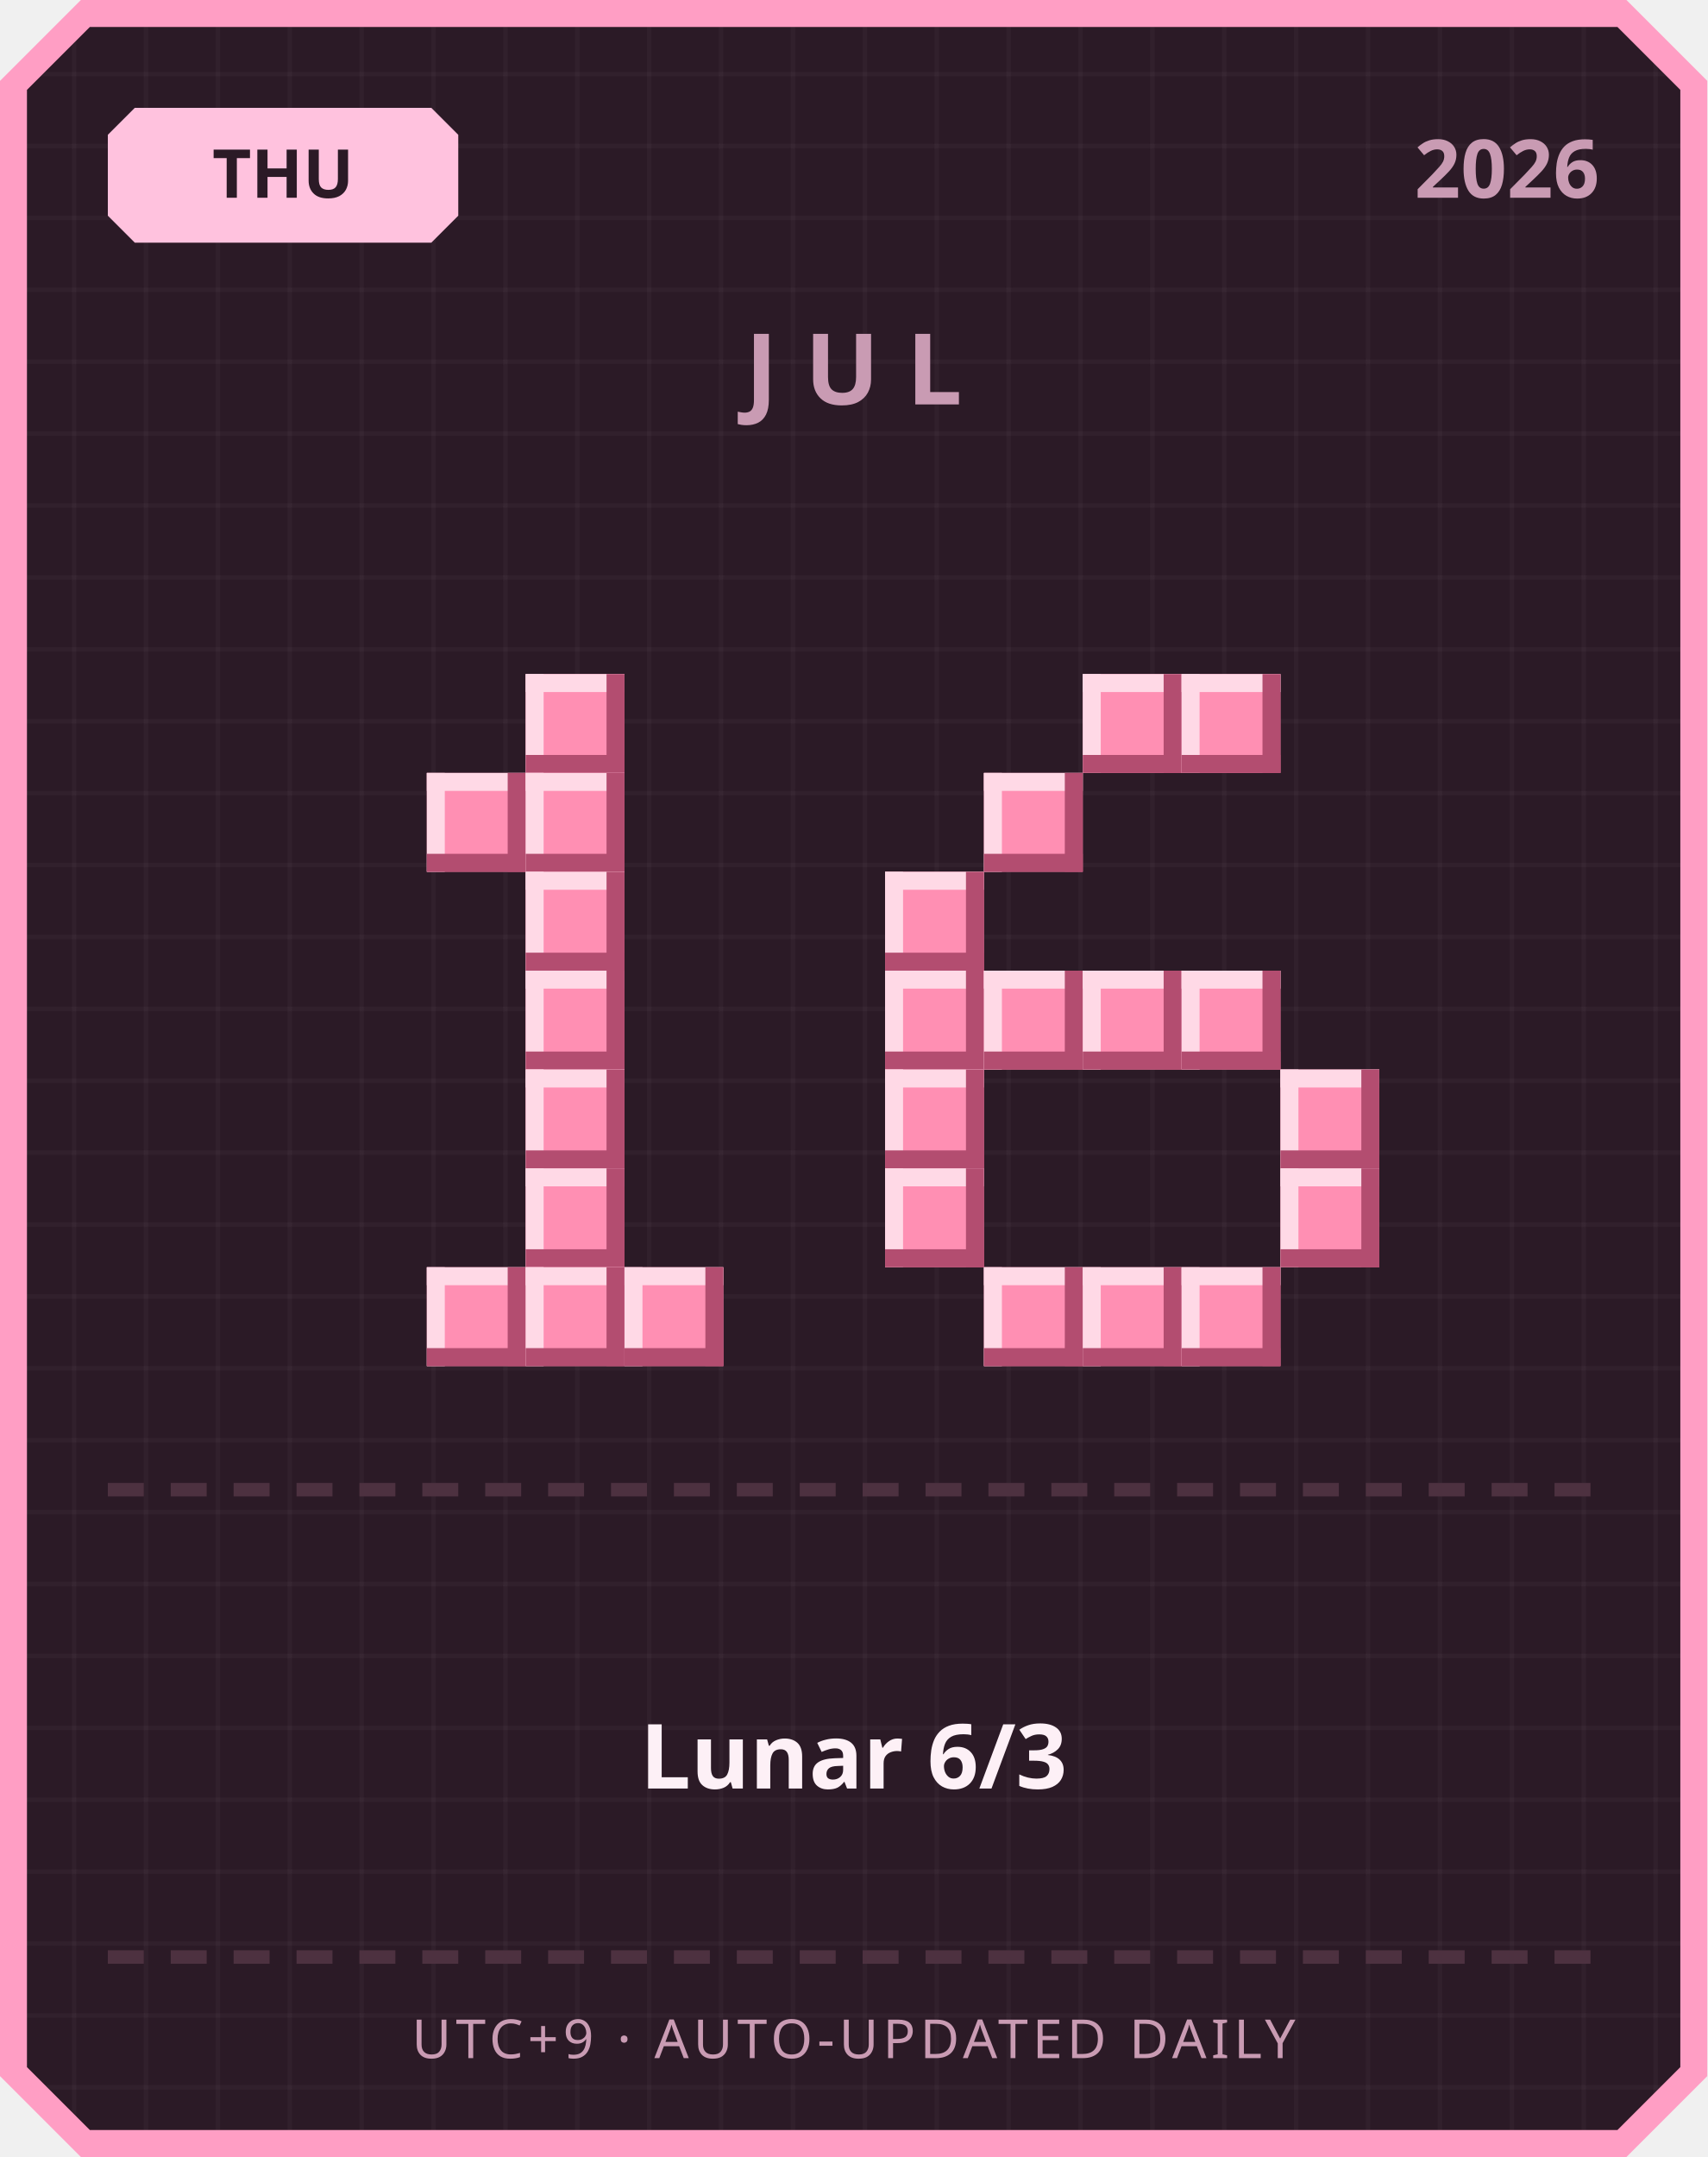
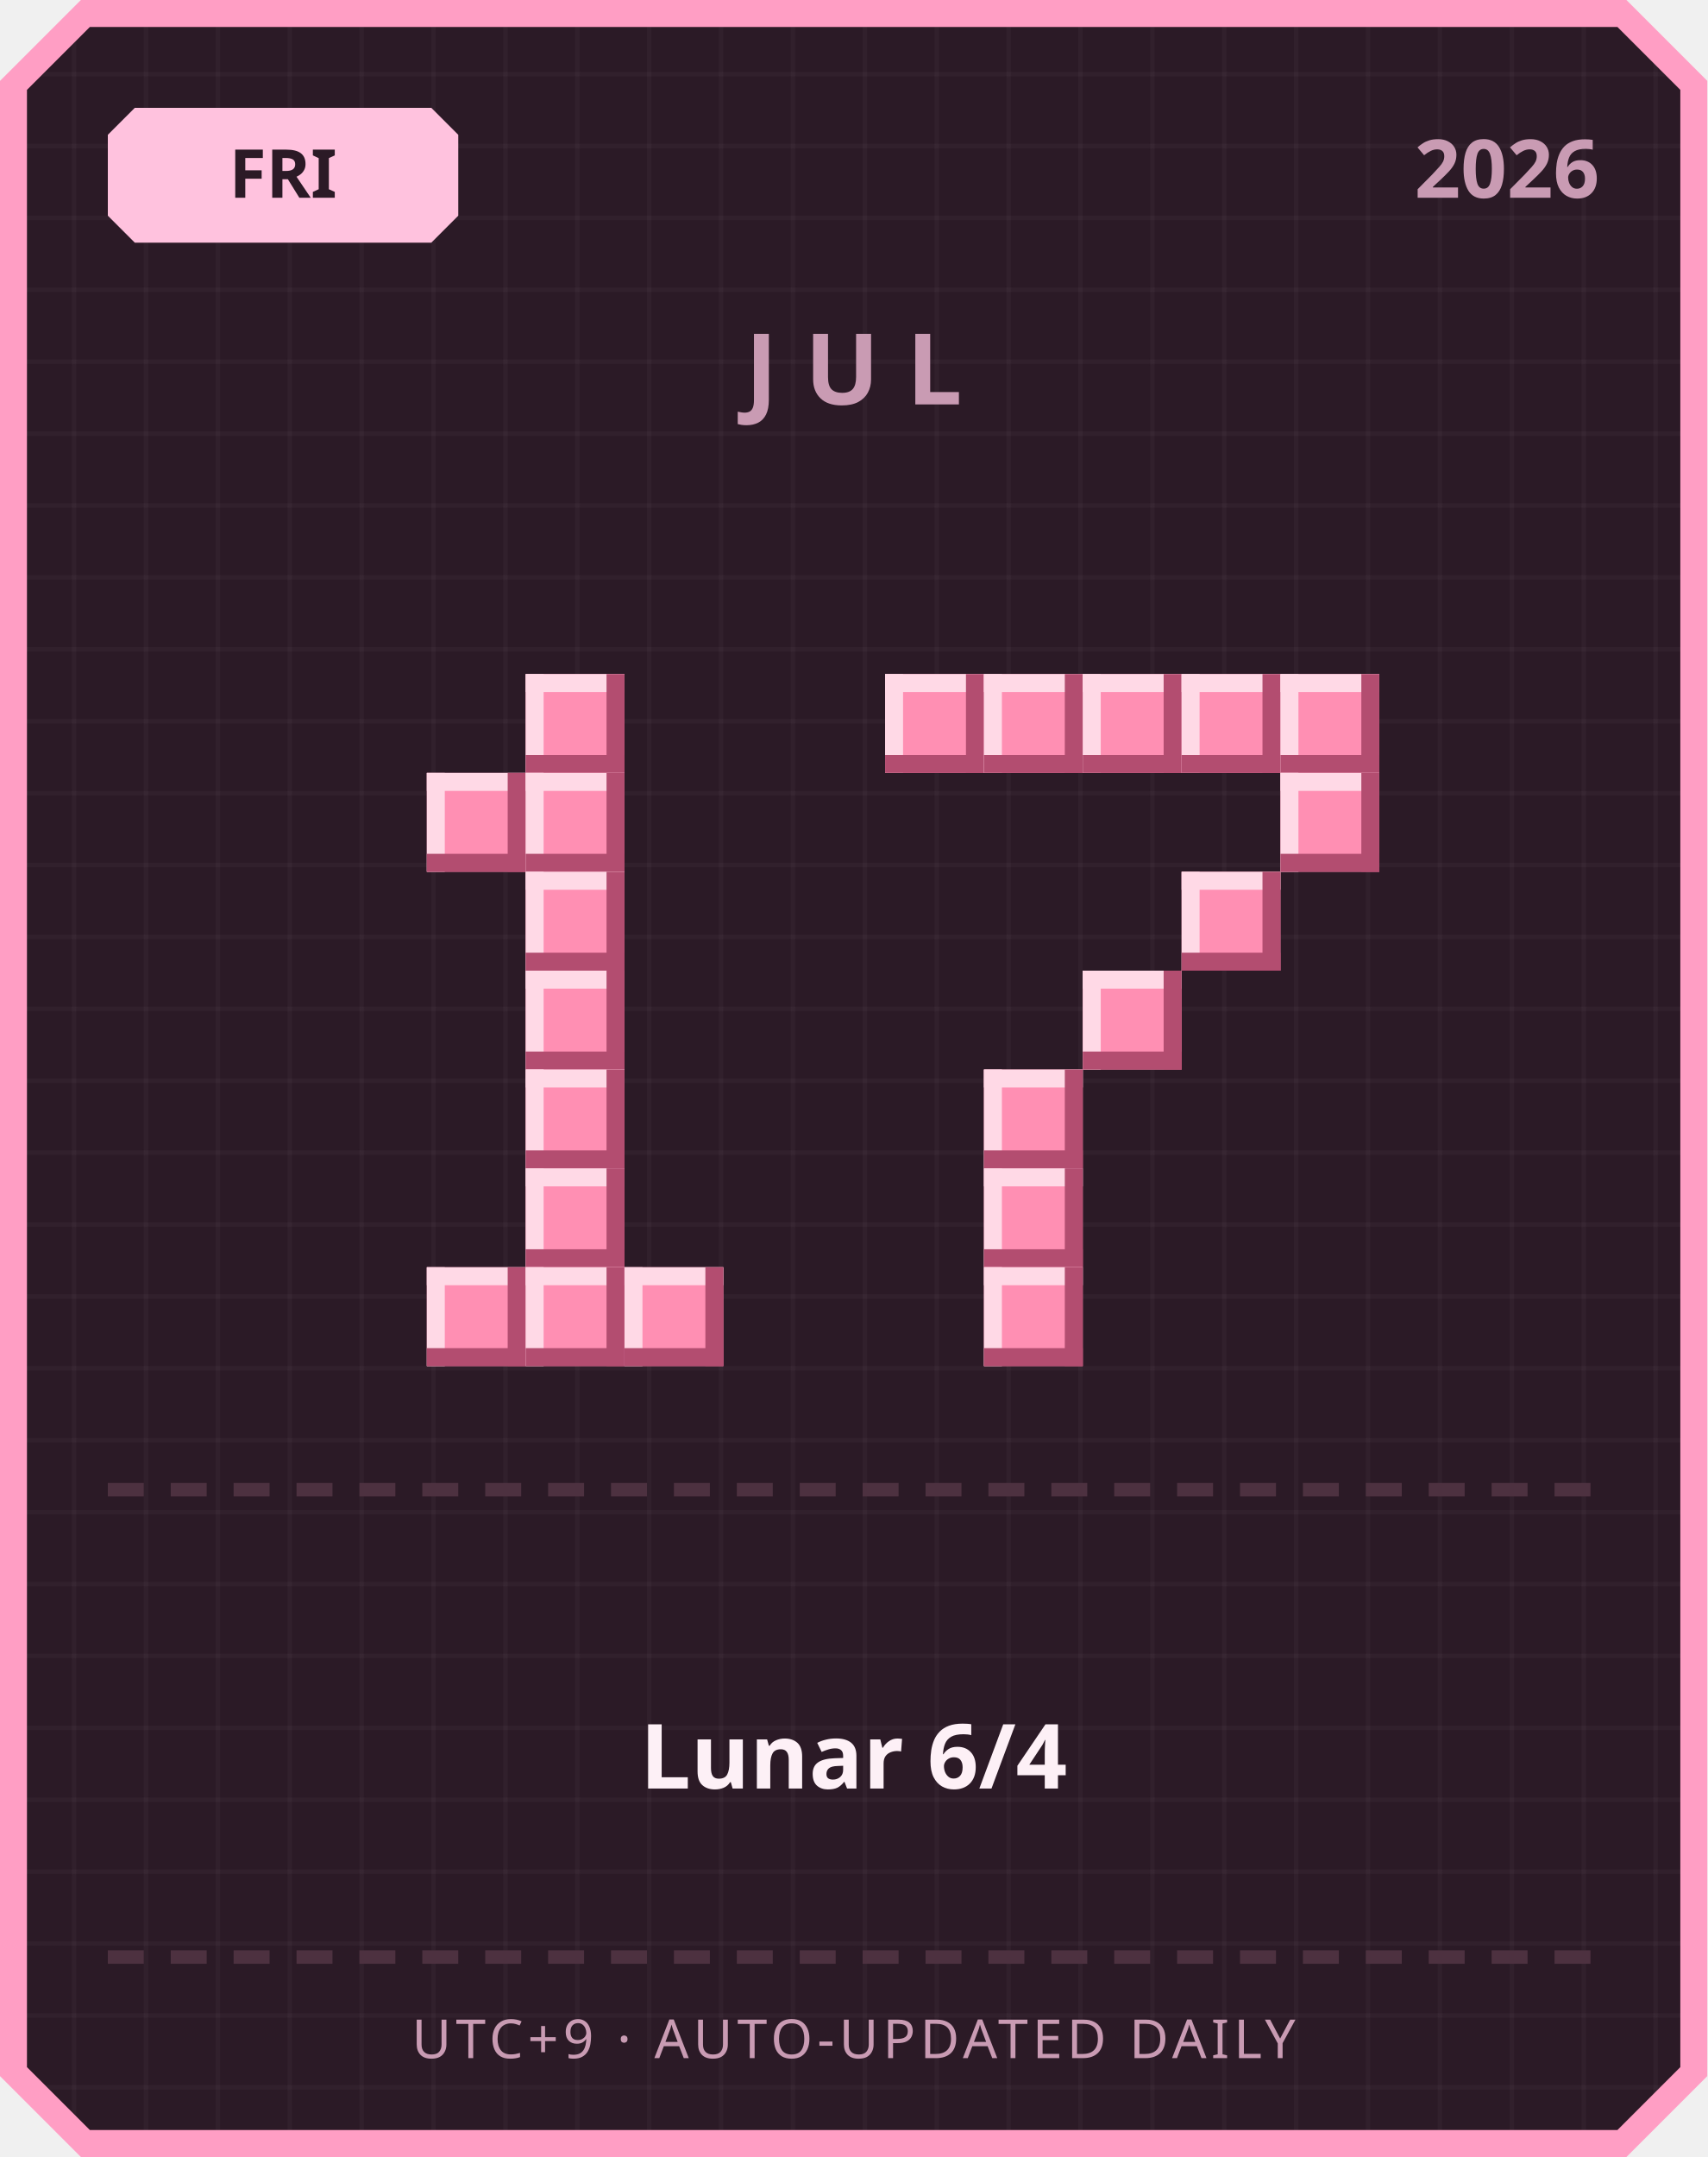
<svg xmlns="http://www.w3.org/2000/svg" width="380" height="480" viewBox="0 0 380 480">
  <defs>
    <pattern id="grid" width="16" height="16" patternUnits="userSpaceOnUse">
      <rect width="16" height="16" fill="#2b1a26" />
      <rect width="1" height="16" fill="#ffffff" opacity="0.03" />
      <rect width="16" height="1" fill="#ffffff" opacity="0.03" />
    </pattern>
  </defs>
  <path d="M 18,0 L 362,0 L 380,18 L 380,462 L 362,480 L 18,480 L 0,462 L 0,18 Z" fill="#ff9ec4" />
  <path d="M 20,6 L 360,6 L 374,20 L 374,460 L 360,474 L 20,474 L 6,460 L 6,20 Z" fill="url(#grid)" />
  <path d="M 30,24 L 96,24 L 102,30 L 102,48 L 96,54 L 30,54 L 24,48 L 24,30 Z" fill="#ffc2de" />
-   <text x="63" y="44" text-anchor="middle" font-family="'Segoe UI', sans-serif" font-size="15" font-weight="700" fill="#2b1a26">THU</text>
+   <text x="63" y="44" text-anchor="middle" font-family="'Segoe UI', sans-serif" font-size="15" font-weight="700" fill="#2b1a26">FRI</text>
  <text x="356" y="44" text-anchor="end" font-family="'Segoe UI', sans-serif" font-size="18" font-weight="700" fill="#c99bb3">2026</text>
  <text x="190" y="90" text-anchor="middle" font-family="'Segoe UI', sans-serif" font-size="22" font-weight="700" letter-spacing="6" fill="#c99bb3">JUL</text>
  <rect x="117" y="150" width="22" height="22" fill="#ff8fb3" />
  <rect x="117" y="150" width="22" height="4" fill="#ffd9e6" />
  <rect x="117" y="150" width="4" height="22" fill="#ffd9e6" />
  <rect x="117" y="168" width="22" height="4" fill="#b34d70" />
  <rect x="135" y="150" width="4" height="22" fill="#b34d70" />
  <rect x="95" y="172" width="22" height="22" fill="#ff8fb3" />
  <rect x="95" y="172" width="22" height="4" fill="#ffd9e6" />
  <rect x="95" y="172" width="4" height="22" fill="#ffd9e6" />
  <rect x="95" y="190" width="22" height="4" fill="#b34d70" />
  <rect x="113" y="172" width="4" height="22" fill="#b34d70" />
  <rect x="117" y="172" width="22" height="22" fill="#ff8fb3" />
  <rect x="117" y="172" width="22" height="4" fill="#ffd9e6" />
  <rect x="117" y="172" width="4" height="22" fill="#ffd9e6" />
  <rect x="117" y="190" width="22" height="4" fill="#b34d70" />
  <rect x="135" y="172" width="4" height="22" fill="#b34d70" />
  <rect x="117" y="194" width="22" height="22" fill="#ff8fb3" />
  <rect x="117" y="194" width="22" height="4" fill="#ffd9e6" />
  <rect x="117" y="194" width="4" height="22" fill="#ffd9e6" />
  <rect x="117" y="212" width="22" height="4" fill="#b34d70" />
  <rect x="135" y="194" width="4" height="22" fill="#b34d70" />
  <rect x="117" y="216" width="22" height="22" fill="#ff8fb3" />
  <rect x="117" y="216" width="22" height="4" fill="#ffd9e6" />
  <rect x="117" y="216" width="4" height="22" fill="#ffd9e6" />
  <rect x="117" y="234" width="22" height="4" fill="#b34d70" />
  <rect x="135" y="216" width="4" height="22" fill="#b34d70" />
  <rect x="117" y="238" width="22" height="22" fill="#ff8fb3" />
  <rect x="117" y="238" width="22" height="4" fill="#ffd9e6" />
  <rect x="117" y="238" width="4" height="22" fill="#ffd9e6" />
  <rect x="117" y="256" width="22" height="4" fill="#b34d70" />
  <rect x="135" y="238" width="4" height="22" fill="#b34d70" />
  <rect x="117" y="260" width="22" height="22" fill="#ff8fb3" />
  <rect x="117" y="260" width="22" height="4" fill="#ffd9e6" />
  <rect x="117" y="260" width="4" height="22" fill="#ffd9e6" />
  <rect x="117" y="278" width="22" height="4" fill="#b34d70" />
  <rect x="135" y="260" width="4" height="22" fill="#b34d70" />
  <rect x="95" y="282" width="22" height="22" fill="#ff8fb3" />
  <rect x="95" y="282" width="22" height="4" fill="#ffd9e6" />
  <rect x="95" y="282" width="4" height="22" fill="#ffd9e6" />
  <rect x="95" y="300" width="22" height="4" fill="#b34d70" />
  <rect x="113" y="282" width="4" height="22" fill="#b34d70" />
  <rect x="117" y="282" width="22" height="22" fill="#ff8fb3" />
  <rect x="117" y="282" width="22" height="4" fill="#ffd9e6" />
  <rect x="117" y="282" width="4" height="22" fill="#ffd9e6" />
  <rect x="117" y="300" width="22" height="4" fill="#b34d70" />
  <rect x="135" y="282" width="4" height="22" fill="#b34d70" />
  <rect x="139" y="282" width="22" height="22" fill="#ff8fb3" />
  <rect x="139" y="282" width="22" height="4" fill="#ffd9e6" />
  <rect x="139" y="282" width="4" height="22" fill="#ffd9e6" />
  <rect x="139" y="300" width="22" height="4" fill="#b34d70" />
  <rect x="157" y="282" width="4" height="22" fill="#b34d70" />
+   <rect x="197" y="150" width="22" height="22" fill="#ff8fb3" />
+   <rect x="197" y="150" width="22" height="4" fill="#ffd9e6" />
+   <rect x="197" y="150" width="4" height="22" fill="#ffd9e6" />
+   <rect x="197" y="168" width="22" height="4" fill="#b34d70" />
+   <rect x="215" y="150" width="4" height="22" fill="#b34d70" />
+   <rect x="219" y="150" width="22" height="22" fill="#ff8fb3" />
+   <rect x="219" y="150" width="22" height="4" fill="#ffd9e6" />
+   <rect x="219" y="150" width="4" height="22" fill="#ffd9e6" />
+   <rect x="219" y="168" width="22" height="4" fill="#b34d70" />
+   <rect x="237" y="150" width="4" height="22" fill="#b34d70" />
  <rect x="241" y="150" width="22" height="22" fill="#ff8fb3" />
  <rect x="241" y="150" width="22" height="4" fill="#ffd9e6" />
  <rect x="241" y="150" width="4" height="22" fill="#ffd9e6" />
  <rect x="241" y="168" width="22" height="4" fill="#b34d70" />
  <rect x="259" y="150" width="4" height="22" fill="#b34d70" />
  <rect x="263" y="150" width="22" height="22" fill="#ff8fb3" />
  <rect x="263" y="150" width="22" height="4" fill="#ffd9e6" />
  <rect x="263" y="150" width="4" height="22" fill="#ffd9e6" />
  <rect x="263" y="168" width="22" height="4" fill="#b34d70" />
  <rect x="281" y="150" width="4" height="22" fill="#b34d70" />
-   <rect x="219" y="172" width="22" height="22" fill="#ff8fb3" />
-   <rect x="219" y="172" width="22" height="4" fill="#ffd9e6" />
-   <rect x="219" y="172" width="4" height="22" fill="#ffd9e6" />
-   <rect x="219" y="190" width="22" height="4" fill="#b34d70" />
-   <rect x="237" y="172" width="4" height="22" fill="#b34d70" />
-   <rect x="197" y="194" width="22" height="22" fill="#ff8fb3" />
-   <rect x="197" y="194" width="22" height="4" fill="#ffd9e6" />
-   <rect x="197" y="194" width="4" height="22" fill="#ffd9e6" />
-   <rect x="197" y="212" width="22" height="4" fill="#b34d70" />
-   <rect x="215" y="194" width="4" height="22" fill="#b34d70" />
-   <rect x="197" y="216" width="22" height="22" fill="#ff8fb3" />
-   <rect x="197" y="216" width="22" height="4" fill="#ffd9e6" />
-   <rect x="197" y="216" width="4" height="22" fill="#ffd9e6" />
-   <rect x="197" y="234" width="22" height="4" fill="#b34d70" />
-   <rect x="215" y="216" width="4" height="22" fill="#b34d70" />
-   <rect x="219" y="216" width="22" height="22" fill="#ff8fb3" />
-   <rect x="219" y="216" width="22" height="4" fill="#ffd9e6" />
-   <rect x="219" y="216" width="4" height="22" fill="#ffd9e6" />
-   <rect x="219" y="234" width="22" height="4" fill="#b34d70" />
-   <rect x="237" y="216" width="4" height="22" fill="#b34d70" />
+   <rect x="285" y="150" width="22" height="22" fill="#ff8fb3" />
+   <rect x="285" y="150" width="22" height="4" fill="#ffd9e6" />
+   <rect x="285" y="150" width="4" height="22" fill="#ffd9e6" />
+   <rect x="285" y="168" width="22" height="4" fill="#b34d70" />
+   <rect x="303" y="150" width="4" height="22" fill="#b34d70" />
+   <rect x="285" y="172" width="22" height="22" fill="#ff8fb3" />
+   <rect x="285" y="172" width="22" height="4" fill="#ffd9e6" />
+   <rect x="285" y="172" width="4" height="22" fill="#ffd9e6" />
+   <rect x="285" y="190" width="22" height="4" fill="#b34d70" />
+   <rect x="303" y="172" width="4" height="22" fill="#b34d70" />
+   <rect x="263" y="194" width="22" height="22" fill="#ff8fb3" />
+   <rect x="263" y="194" width="22" height="4" fill="#ffd9e6" />
+   <rect x="263" y="194" width="4" height="22" fill="#ffd9e6" />
+   <rect x="263" y="212" width="22" height="4" fill="#b34d70" />
+   <rect x="281" y="194" width="4" height="22" fill="#b34d70" />
  <rect x="241" y="216" width="22" height="22" fill="#ff8fb3" />
  <rect x="241" y="216" width="22" height="4" fill="#ffd9e6" />
  <rect x="241" y="216" width="4" height="22" fill="#ffd9e6" />
  <rect x="241" y="234" width="22" height="4" fill="#b34d70" />
  <rect x="259" y="216" width="4" height="22" fill="#b34d70" />
-   <rect x="263" y="216" width="22" height="22" fill="#ff8fb3" />
-   <rect x="263" y="216" width="22" height="4" fill="#ffd9e6" />
-   <rect x="263" y="216" width="4" height="22" fill="#ffd9e6" />
-   <rect x="263" y="234" width="22" height="4" fill="#b34d70" />
-   <rect x="281" y="216" width="4" height="22" fill="#b34d70" />
-   <rect x="197" y="238" width="22" height="22" fill="#ff8fb3" />
-   <rect x="197" y="238" width="22" height="4" fill="#ffd9e6" />
-   <rect x="197" y="238" width="4" height="22" fill="#ffd9e6" />
-   <rect x="197" y="256" width="22" height="4" fill="#b34d70" />
-   <rect x="215" y="238" width="4" height="22" fill="#b34d70" />
-   <rect x="285" y="238" width="22" height="22" fill="#ff8fb3" />
-   <rect x="285" y="238" width="22" height="4" fill="#ffd9e6" />
-   <rect x="285" y="238" width="4" height="22" fill="#ffd9e6" />
-   <rect x="285" y="256" width="22" height="4" fill="#b34d70" />
-   <rect x="303" y="238" width="4" height="22" fill="#b34d70" />
-   <rect x="197" y="260" width="22" height="22" fill="#ff8fb3" />
-   <rect x="197" y="260" width="22" height="4" fill="#ffd9e6" />
-   <rect x="197" y="260" width="4" height="22" fill="#ffd9e6" />
-   <rect x="197" y="278" width="22" height="4" fill="#b34d70" />
-   <rect x="215" y="260" width="4" height="22" fill="#b34d70" />
-   <rect x="285" y="260" width="22" height="22" fill="#ff8fb3" />
-   <rect x="285" y="260" width="22" height="4" fill="#ffd9e6" />
-   <rect x="285" y="260" width="4" height="22" fill="#ffd9e6" />
-   <rect x="285" y="278" width="22" height="4" fill="#b34d70" />
-   <rect x="303" y="260" width="4" height="22" fill="#b34d70" />
+   <rect x="219" y="238" width="22" height="22" fill="#ff8fb3" />
+   <rect x="219" y="238" width="22" height="4" fill="#ffd9e6" />
+   <rect x="219" y="238" width="4" height="22" fill="#ffd9e6" />
+   <rect x="219" y="256" width="22" height="4" fill="#b34d70" />
+   <rect x="237" y="238" width="4" height="22" fill="#b34d70" />
+   <rect x="219" y="260" width="22" height="22" fill="#ff8fb3" />
+   <rect x="219" y="260" width="22" height="4" fill="#ffd9e6" />
+   <rect x="219" y="260" width="4" height="22" fill="#ffd9e6" />
+   <rect x="219" y="278" width="22" height="4" fill="#b34d70" />
+   <rect x="237" y="260" width="4" height="22" fill="#b34d70" />
  <rect x="219" y="282" width="22" height="22" fill="#ff8fb3" />
  <rect x="219" y="282" width="22" height="4" fill="#ffd9e6" />
  <rect x="219" y="282" width="4" height="22" fill="#ffd9e6" />
  <rect x="219" y="300" width="22" height="4" fill="#b34d70" />
  <rect x="237" y="282" width="4" height="22" fill="#b34d70" />
-   <rect x="241" y="282" width="22" height="22" fill="#ff8fb3" />
-   <rect x="241" y="282" width="22" height="4" fill="#ffd9e6" />
-   <rect x="241" y="282" width="4" height="22" fill="#ffd9e6" />
-   <rect x="241" y="300" width="22" height="4" fill="#b34d70" />
-   <rect x="259" y="282" width="4" height="22" fill="#b34d70" />
-   <rect x="263" y="282" width="22" height="22" fill="#ff8fb3" />
-   <rect x="263" y="282" width="22" height="4" fill="#ffd9e6" />
-   <rect x="263" y="282" width="4" height="22" fill="#ffd9e6" />
-   <rect x="263" y="300" width="22" height="4" fill="#b34d70" />
-   <rect x="281" y="282" width="4" height="22" fill="#b34d70" />
  <rect x="24" y="330" width="8" height="3" fill="#4d3140" />
  <rect x="38" y="330" width="8" height="3" fill="#4d3140" />
  <rect x="52" y="330" width="8" height="3" fill="#4d3140" />
  <rect x="66" y="330" width="8" height="3" fill="#4d3140" />
  <rect x="80" y="330" width="8" height="3" fill="#4d3140" />
  <rect x="94" y="330" width="8" height="3" fill="#4d3140" />
  <rect x="108" y="330" width="8" height="3" fill="#4d3140" />
  <rect x="122" y="330" width="8" height="3" fill="#4d3140" />
  <rect x="136" y="330" width="8" height="3" fill="#4d3140" />
  <rect x="150" y="330" width="8" height="3" fill="#4d3140" />
  <rect x="164" y="330" width="8" height="3" fill="#4d3140" />
  <rect x="178" y="330" width="8" height="3" fill="#4d3140" />
  <rect x="192" y="330" width="8" height="3" fill="#4d3140" />
  <rect x="206" y="330" width="8" height="3" fill="#4d3140" />
  <rect x="220" y="330" width="8" height="3" fill="#4d3140" />
  <rect x="234" y="330" width="8" height="3" fill="#4d3140" />
  <rect x="248" y="330" width="8" height="3" fill="#4d3140" />
  <rect x="262" y="330" width="8" height="3" fill="#4d3140" />
  <rect x="276" y="330" width="8" height="3" fill="#4d3140" />
  <rect x="290" y="330" width="8" height="3" fill="#4d3140" />
  <rect x="304" y="330" width="8" height="3" fill="#4d3140" />
  <rect x="318" y="330" width="8" height="3" fill="#4d3140" />
  <rect x="332" y="330" width="8" height="3" fill="#4d3140" />
  <rect x="346" y="330" width="8" height="3" fill="#4d3140" />
-   <text x="190" y="398" text-anchor="middle" font-family="'Segoe UI', 'Microsoft JhengHei', sans-serif" font-size="20" font-weight="700" fill="#fdf0f6">Lunar 6/3</text>
+   <text x="190" y="398" text-anchor="middle" font-family="'Segoe UI', 'Microsoft JhengHei', sans-serif" font-size="20" font-weight="700" fill="#fdf0f6">Lunar 6/4</text>
  <rect x="24" y="434" width="8" height="3" fill="#4d3140" />
  <rect x="38" y="434" width="8" height="3" fill="#4d3140" />
  <rect x="52" y="434" width="8" height="3" fill="#4d3140" />
  <rect x="66" y="434" width="8" height="3" fill="#4d3140" />
  <rect x="80" y="434" width="8" height="3" fill="#4d3140" />
  <rect x="94" y="434" width="8" height="3" fill="#4d3140" />
  <rect x="108" y="434" width="8" height="3" fill="#4d3140" />
  <rect x="122" y="434" width="8" height="3" fill="#4d3140" />
  <rect x="136" y="434" width="8" height="3" fill="#4d3140" />
  <rect x="150" y="434" width="8" height="3" fill="#4d3140" />
  <rect x="164" y="434" width="8" height="3" fill="#4d3140" />
  <rect x="178" y="434" width="8" height="3" fill="#4d3140" />
  <rect x="192" y="434" width="8" height="3" fill="#4d3140" />
  <rect x="206" y="434" width="8" height="3" fill="#4d3140" />
  <rect x="220" y="434" width="8" height="3" fill="#4d3140" />
  <rect x="234" y="434" width="8" height="3" fill="#4d3140" />
  <rect x="248" y="434" width="8" height="3" fill="#4d3140" />
  <rect x="262" y="434" width="8" height="3" fill="#4d3140" />
  <rect x="276" y="434" width="8" height="3" fill="#4d3140" />
  <rect x="290" y="434" width="8" height="3" fill="#4d3140" />
  <rect x="304" y="434" width="8" height="3" fill="#4d3140" />
  <rect x="318" y="434" width="8" height="3" fill="#4d3140" />
  <rect x="332" y="434" width="8" height="3" fill="#4d3140" />
  <rect x="346" y="434" width="8" height="3" fill="#4d3140" />
  <text x="190" y="458" text-anchor="middle" font-family="'Segoe UI', sans-serif" font-size="12" letter-spacing="1" fill="#c99bb3">UTC+9 · AUTO-UPDATED DAILY</text>
</svg>
